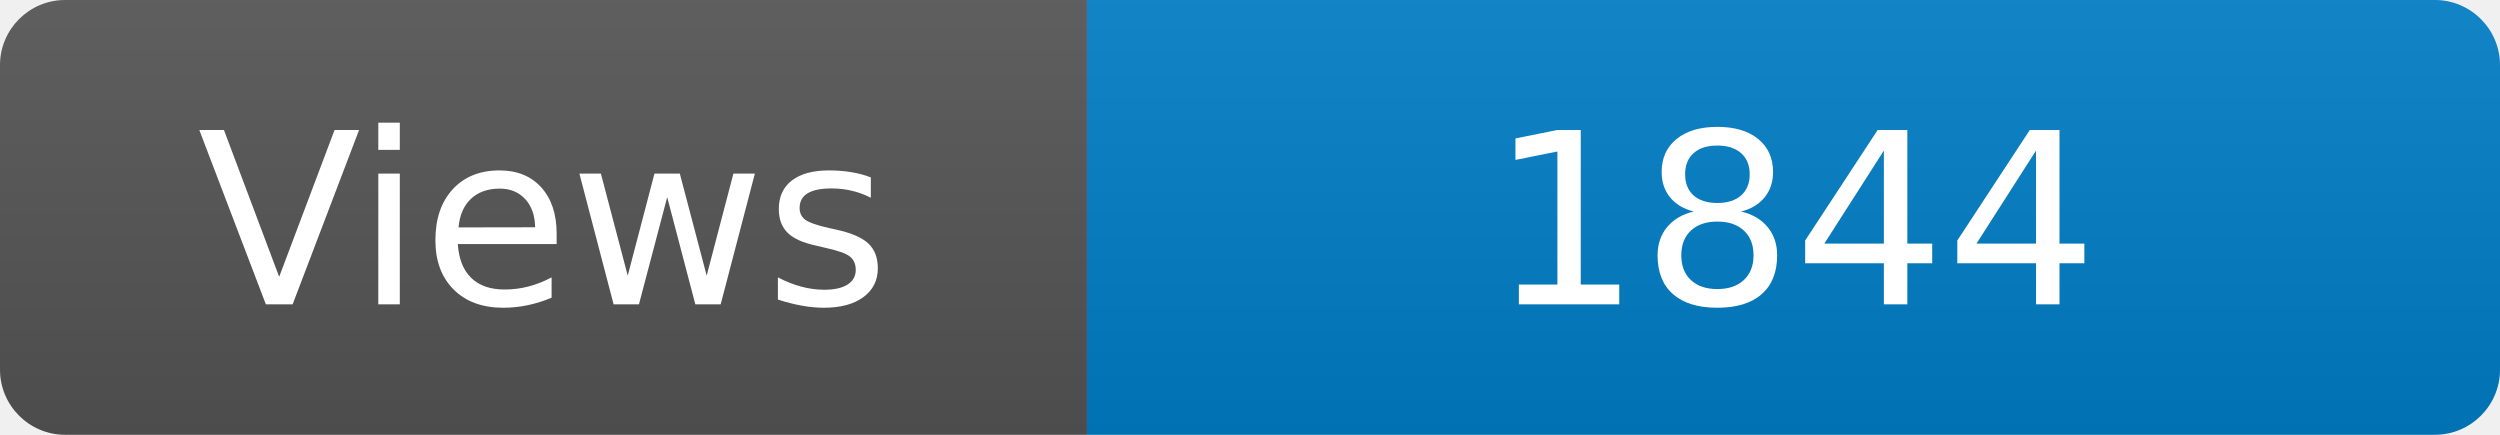
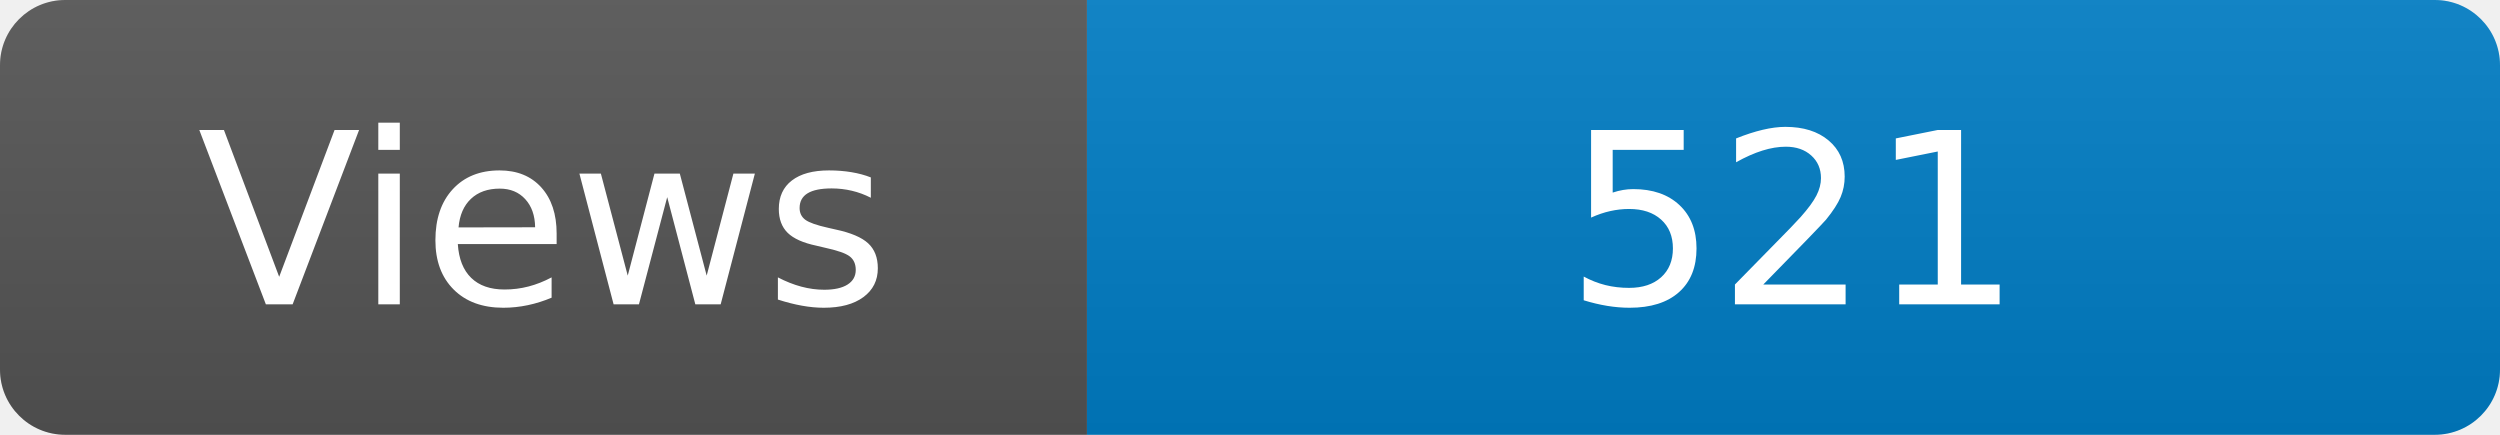
<svg xmlns="http://www.w3.org/2000/svg" width="115" height="20" role="img" aria-label="Maintained?: yes">
  <linearGradient id="s" x2="0" y2="100%">
    <stop offset="0" stop-color="#bbb" stop-opacity=".1" />
    <stop offset="1" stop-opacity=".1" />
  </linearGradient>
  <clipPath id="r">
    <rect width="115" height="20" rx="3" fill="#fff" />
  </clipPath>
  <g clip-path="url(#r)">
    <rect width="50" height="20" fill="#555" />
    <rect x="50" width="160" height="20" fill="#007ec6" />
    <rect width="115" height="20" fill="url(#s)" />
  </g>
  <g fill="#fff" text-anchor="middle" font-family="Verdana,Geneva,DejaVu Sans,sans-serif" font-size="110">
    <text x="250" y="140" transform="scale(.1)" fill="#fff">Views</text>
-     <text x="825" y="140" transform="scale(.1)" fill="#fff">1844</text>
+     <text x="825" y="140" transform="scale(.1)" fill="#fff">521</text>
  </g>
</svg>
